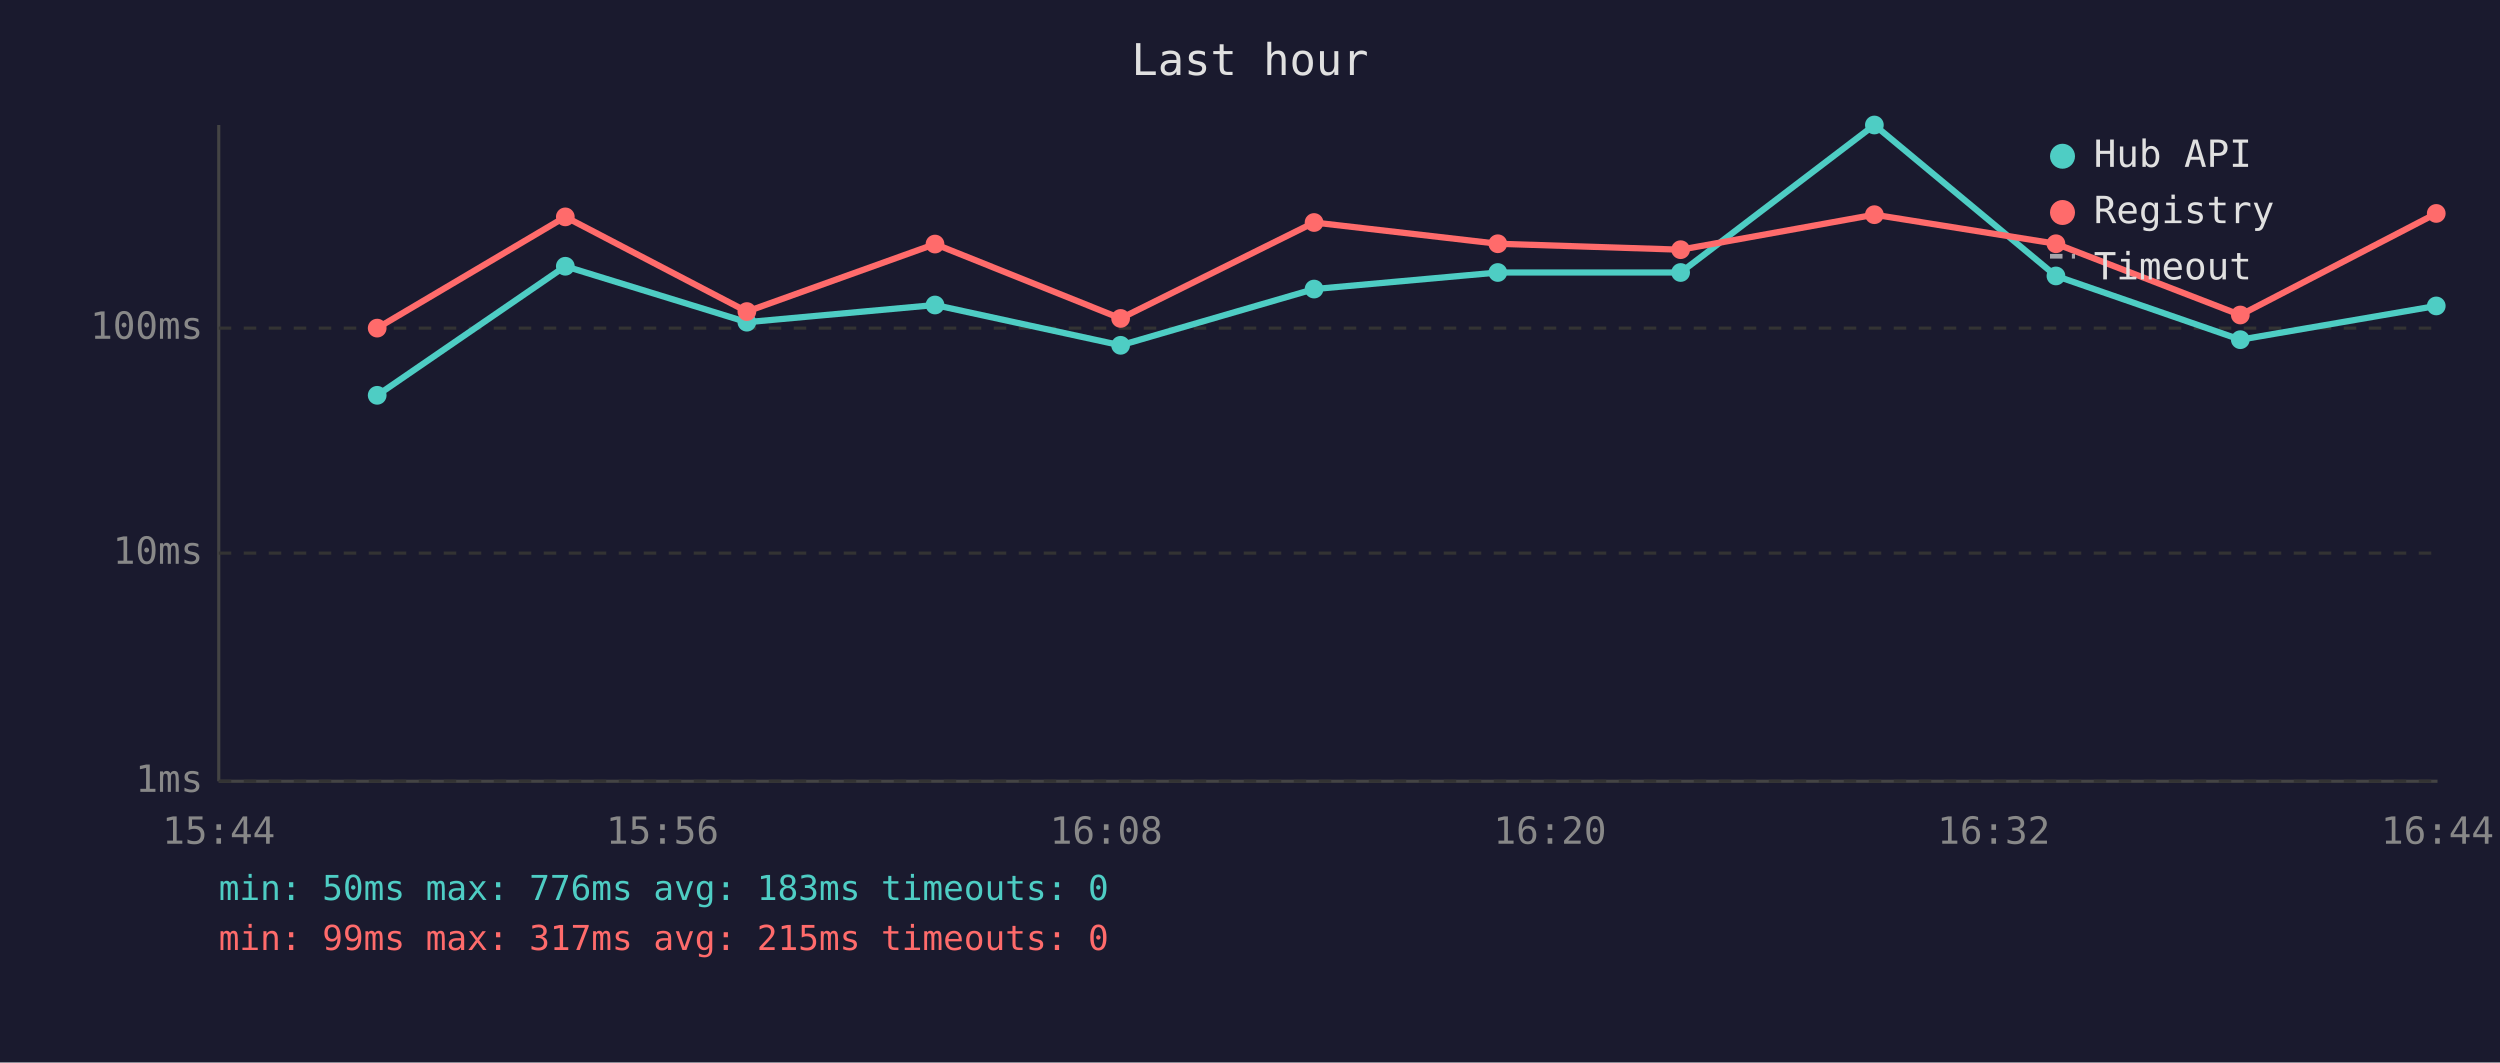
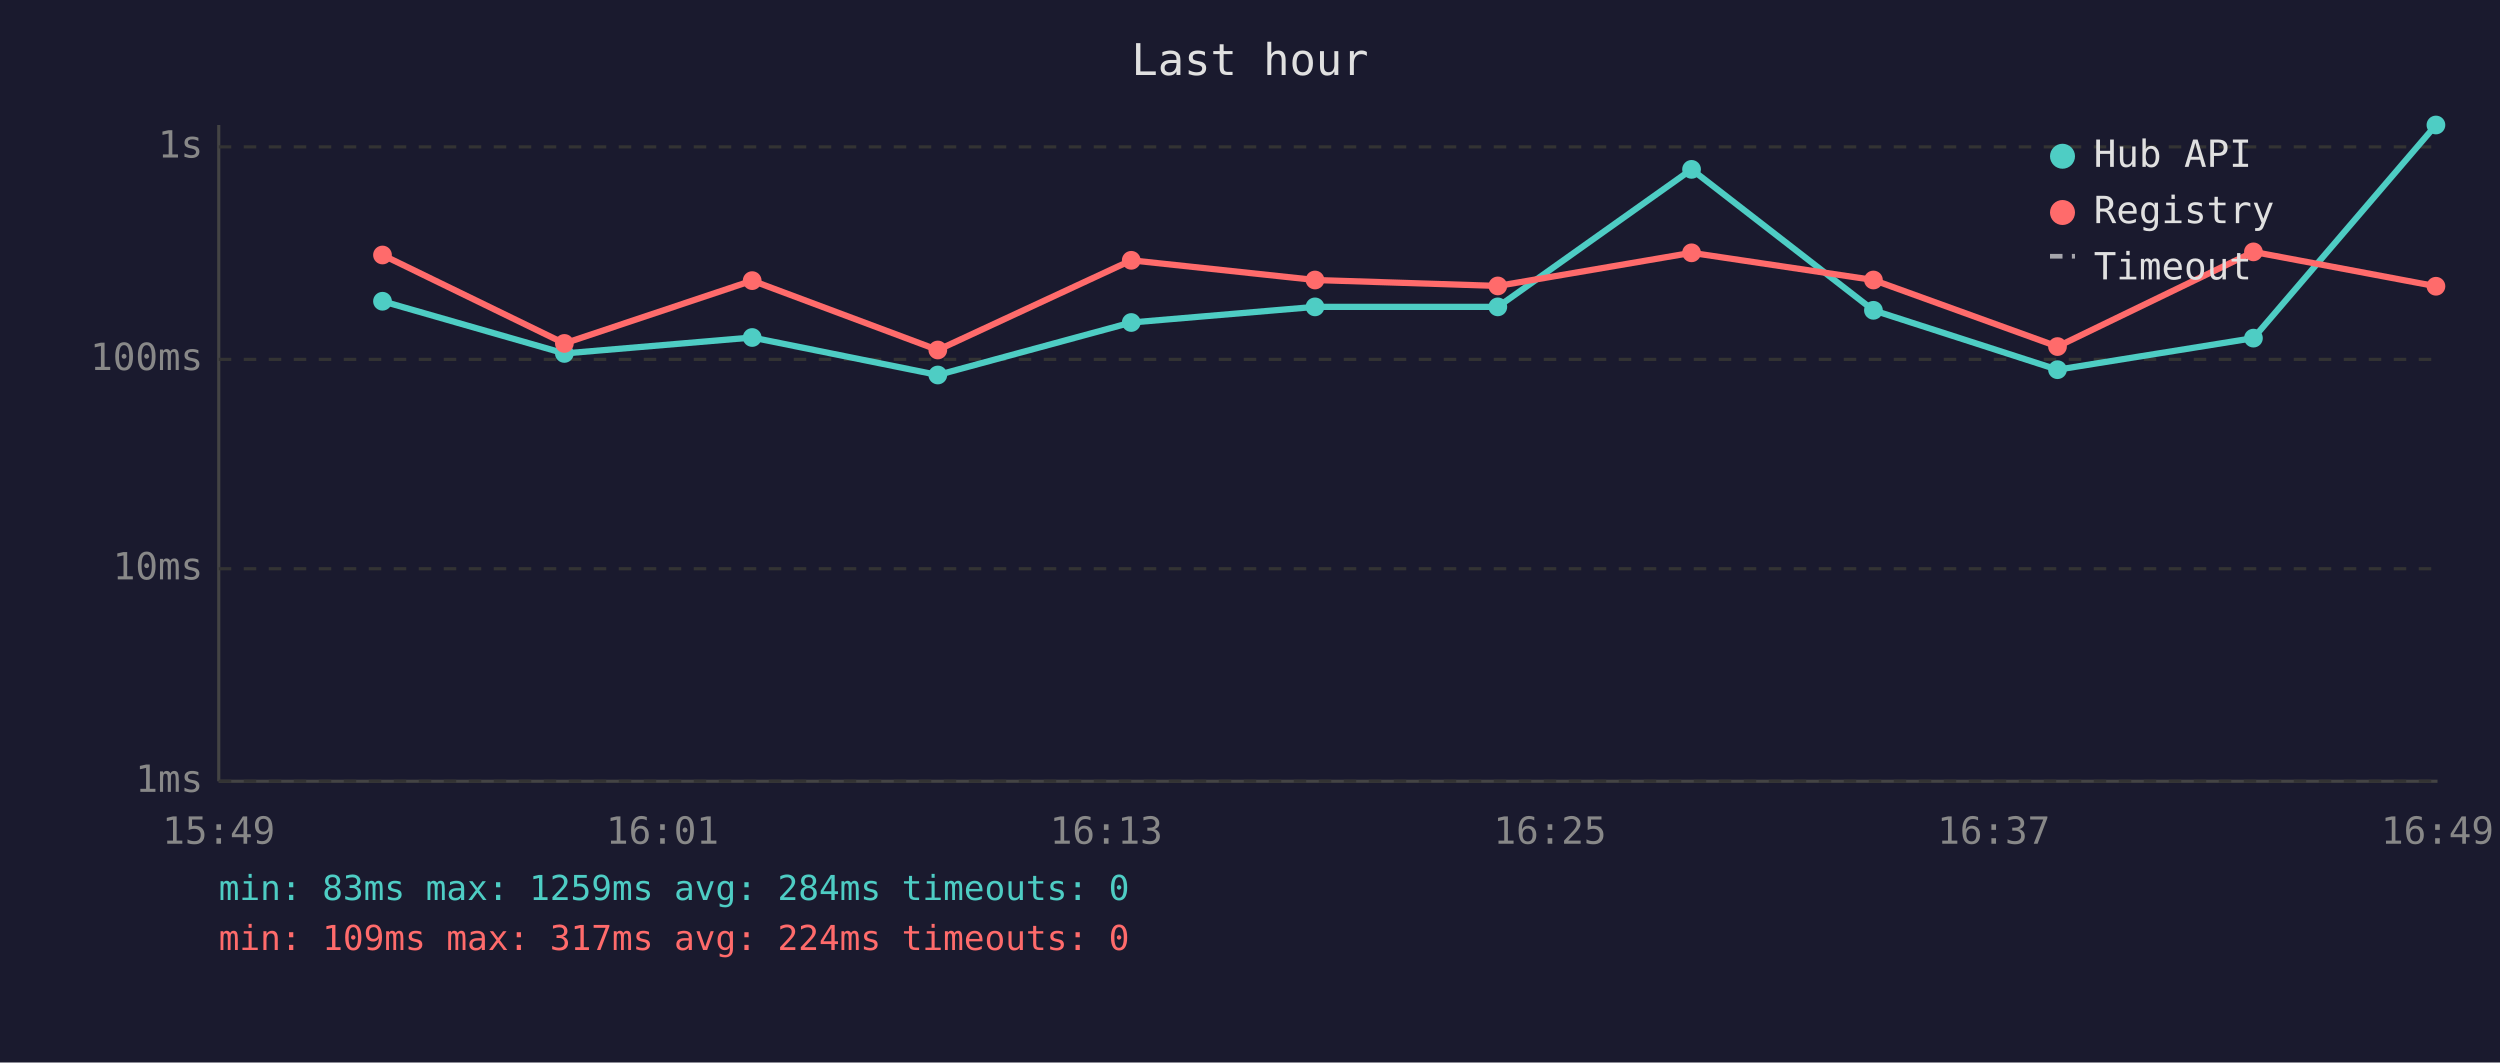
<svg xmlns="http://www.w3.org/2000/svg" viewBox="0 0 800 340" font-family="monospace" font-size="12">
  <rect width="800" height="340" fill="#1a1a2e" />
  <text x="400" y="24" fill="#e0e0e0" font-size="14" text-anchor="middle">Last hour</text>
  <line x1="70" y1="40" x2="70" y2="250" stroke="#444" stroke-width="1" />
  <line x1="70" y1="250" x2="780" y2="250" stroke="#444" stroke-width="1" />
  <line x1="70" y1="250" x2="780" y2="250" stroke="#333" stroke-width="1" stroke-dasharray="4" />
  <text x="65" y="250" fill="#888" text-anchor="end" dominant-baseline="middle">1ms</text>
-   <line x1="70" y1="177" x2="780" y2="177" stroke="#333" stroke-width="1" stroke-dasharray="4" />
-   <text x="65" y="177" fill="#888" text-anchor="end" dominant-baseline="middle">10ms</text>
-   <line x1="70" y1="105" x2="780" y2="105" stroke="#333" stroke-width="1" stroke-dasharray="4" />
-   <text x="65" y="105" fill="#888" text-anchor="end" dominant-baseline="middle">100ms</text>
-   <text x="70" y="270" fill="#888" text-anchor="middle">15:44</text>
-   <text x="212" y="270" fill="#888" text-anchor="middle">15:56</text>
-   <text x="354" y="270" fill="#888" text-anchor="middle">16:08</text>
-   <text x="496" y="270" fill="#888" text-anchor="middle">16:20</text>
-   <text x="638" y="270" fill="#888" text-anchor="middle">16:32</text>
-   <text x="780" y="270" fill="#888" text-anchor="middle">16:44</text>
-   <polyline points="120.7,126.5 180.9,85.2 239.0,103.1 299.2,97.6 358.6,110.5 420.5,92.5 479.3,87.2 537.8,87.2 599.8,40.0 657.9,88.3 716.9,108.7 779.6,97.9" fill="none" stroke="#4ecdc4" stroke-width="2" opacity="1" />
-   <circle cx="120.7" cy="126.5" r="3" fill="#4ecdc4" />
-   <circle cx="180.9" cy="85.2" r="3" fill="#4ecdc4" />
-   <circle cx="239.0" cy="103.1" r="3" fill="#4ecdc4" />
-   <circle cx="299.2" cy="97.6" r="3" fill="#4ecdc4" />
-   <circle cx="358.6" cy="110.5" r="3" fill="#4ecdc4" />
-   <circle cx="420.5" cy="92.5" r="3" fill="#4ecdc4" />
-   <circle cx="479.3" cy="87.2" r="3" fill="#4ecdc4" />
-   <circle cx="537.8" cy="87.2" r="3" fill="#4ecdc4" />
-   <circle cx="599.8" cy="40.0" r="3" fill="#4ecdc4" />
-   <circle cx="657.9" cy="88.3" r="3" fill="#4ecdc4" />
-   <circle cx="716.9" cy="108.7" r="3" fill="#4ecdc4" />
-   <circle cx="779.6" cy="97.9" r="3" fill="#4ecdc4" />
-   <polyline points="120.7,105.0 180.9,69.4 239.0,99.7 299.2,78.1 358.6,101.9 420.5,71.2 479.3,78.0 537.8,79.9 599.8,68.7 657.9,78.0 716.9,100.8 779.6,68.3" fill="none" stroke="#ff6b6b" stroke-width="2" opacity="1" />
-   <circle cx="120.7" cy="105.0" r="3" fill="#ff6b6b" />
-   <circle cx="180.9" cy="69.4" r="3" fill="#ff6b6b" />
-   <circle cx="239.0" cy="99.7" r="3" fill="#ff6b6b" />
-   <circle cx="299.2" cy="78.1" r="3" fill="#ff6b6b" />
-   <circle cx="358.6" cy="101.9" r="3" fill="#ff6b6b" />
-   <circle cx="420.5" cy="71.2" r="3" fill="#ff6b6b" />
-   <circle cx="479.3" cy="78.0" r="3" fill="#ff6b6b" />
-   <circle cx="537.8" cy="79.9" r="3" fill="#ff6b6b" />
-   <circle cx="599.8" cy="68.7" r="3" fill="#ff6b6b" />
-   <circle cx="657.9" cy="78.0" r="3" fill="#ff6b6b" />
-   <circle cx="716.9" cy="100.8" r="3" fill="#ff6b6b" />
-   <circle cx="779.6" cy="68.3" r="3" fill="#ff6b6b" />
+   <line x1="70" y1="182" x2="780" y2="182" stroke="#333" stroke-width="1" stroke-dasharray="4" />
+   <text x="65" y="182" fill="#888" text-anchor="end" dominant-baseline="middle">10ms</text>
+   <line x1="70" y1="115" x2="780" y2="115" stroke="#333" stroke-width="1" stroke-dasharray="4" />
+   <text x="65" y="115" fill="#888" text-anchor="end" dominant-baseline="middle">100ms</text>
+   <line x1="70" y1="47" x2="780" y2="47" stroke="#333" stroke-width="1" stroke-dasharray="4" />
+   <text x="65" y="47" fill="#888" text-anchor="end" dominant-baseline="middle">1s</text>
+   <text x="70" y="270" fill="#888" text-anchor="middle">15:49</text>
+   <text x="212" y="270" fill="#888" text-anchor="middle">16:01</text>
+   <text x="354" y="270" fill="#888" text-anchor="middle">16:13</text>
+   <text x="496" y="270" fill="#888" text-anchor="middle">16:25</text>
+   <text x="638" y="270" fill="#888" text-anchor="middle">16:37</text>
+   <text x="780" y="270" fill="#888" text-anchor="middle">16:49</text>
+   <polyline points="122.4,96.4 180.6,113.1 240.7,108.0 300.1,120.0 362.0,103.2 420.8,98.2 479.3,98.2 541.3,54.2 599.5,99.3 658.4,118.3 721.1,108.2 779.5,40.0" fill="none" stroke="#4ecdc4" stroke-width="2" opacity="1" />
+   <circle cx="122.4" cy="96.4" r="3" fill="#4ecdc4" />
+   <circle cx="180.6" cy="113.1" r="3" fill="#4ecdc4" />
+   <circle cx="240.7" cy="108.0" r="3" fill="#4ecdc4" />
+   <circle cx="300.1" cy="120.0" r="3" fill="#4ecdc4" />
+   <circle cx="362.0" cy="103.2" r="3" fill="#4ecdc4" />
+   <circle cx="420.8" cy="98.2" r="3" fill="#4ecdc4" />
+   <circle cx="479.3" cy="98.2" r="3" fill="#4ecdc4" />
+   <circle cx="541.3" cy="54.2" r="3" fill="#4ecdc4" />
+   <circle cx="599.5" cy="99.3" r="3" fill="#4ecdc4" />
+   <circle cx="658.4" cy="118.3" r="3" fill="#4ecdc4" />
+   <circle cx="721.1" cy="108.2" r="3" fill="#4ecdc4" />
+   <circle cx="779.5" cy="40.0" r="3" fill="#4ecdc4" />
+   <polyline points="122.4,81.6 180.6,109.9 240.7,89.8 300.1,112.0 362.0,83.3 420.8,89.6 479.3,91.5 541.3,80.9 599.5,89.6 658.4,110.9 721.1,80.6 779.5,91.6" fill="none" stroke="#ff6b6b" stroke-width="2" opacity="1" />
+   <circle cx="122.4" cy="81.6" r="3" fill="#ff6b6b" />
+   <circle cx="180.6" cy="109.9" r="3" fill="#ff6b6b" />
+   <circle cx="240.7" cy="89.8" r="3" fill="#ff6b6b" />
+   <circle cx="300.1" cy="112.0" r="3" fill="#ff6b6b" />
+   <circle cx="362.0" cy="83.3" r="3" fill="#ff6b6b" />
+   <circle cx="420.8" cy="89.6" r="3" fill="#ff6b6b" />
+   <circle cx="479.3" cy="91.5" r="3" fill="#ff6b6b" />
+   <circle cx="541.3" cy="80.9" r="3" fill="#ff6b6b" />
+   <circle cx="599.5" cy="89.6" r="3" fill="#ff6b6b" />
+   <circle cx="658.4" cy="110.9" r="3" fill="#ff6b6b" />
+   <circle cx="721.1" cy="80.6" r="3" fill="#ff6b6b" />
+   <circle cx="779.5" cy="91.6" r="3" fill="#ff6b6b" />
  <circle cx="660" cy="50" r="4" fill="#4ecdc4" />
  <text x="670" y="50" fill="#e0e0e0" dominant-baseline="middle">Hub API</text>
  <circle cx="660" cy="68" r="4" fill="#ff6b6b" />
  <text x="670" y="68" fill="#e0e0e0" dominant-baseline="middle">Registry</text>
  <line x1="656" y1="82" x2="664" y2="82" stroke="#e0e0e0" stroke-width="1.5" stroke-dasharray="4,3" opacity="0.7" />
  <text x="670" y="86" fill="#e0e0e0" dominant-baseline="middle">Timeout</text>
-   <text x="70" y="288" fill="#4ecdc4" font-size="11">min: 50ms  max: 776ms  avg: 183ms  timeouts: 0</text>
-   <text x="70" y="304" fill="#ff6b6b" font-size="11">min: 99ms  max: 317ms  avg: 215ms  timeouts: 0</text>
+   <text x="70" y="288" fill="#4ecdc4" font-size="11">min: 83ms  max: 1259ms  avg: 284ms  timeouts: 0</text>
+   <text x="70" y="304" fill="#ff6b6b" font-size="11">min: 109ms  max: 317ms  avg: 224ms  timeouts: 0</text>
</svg>
